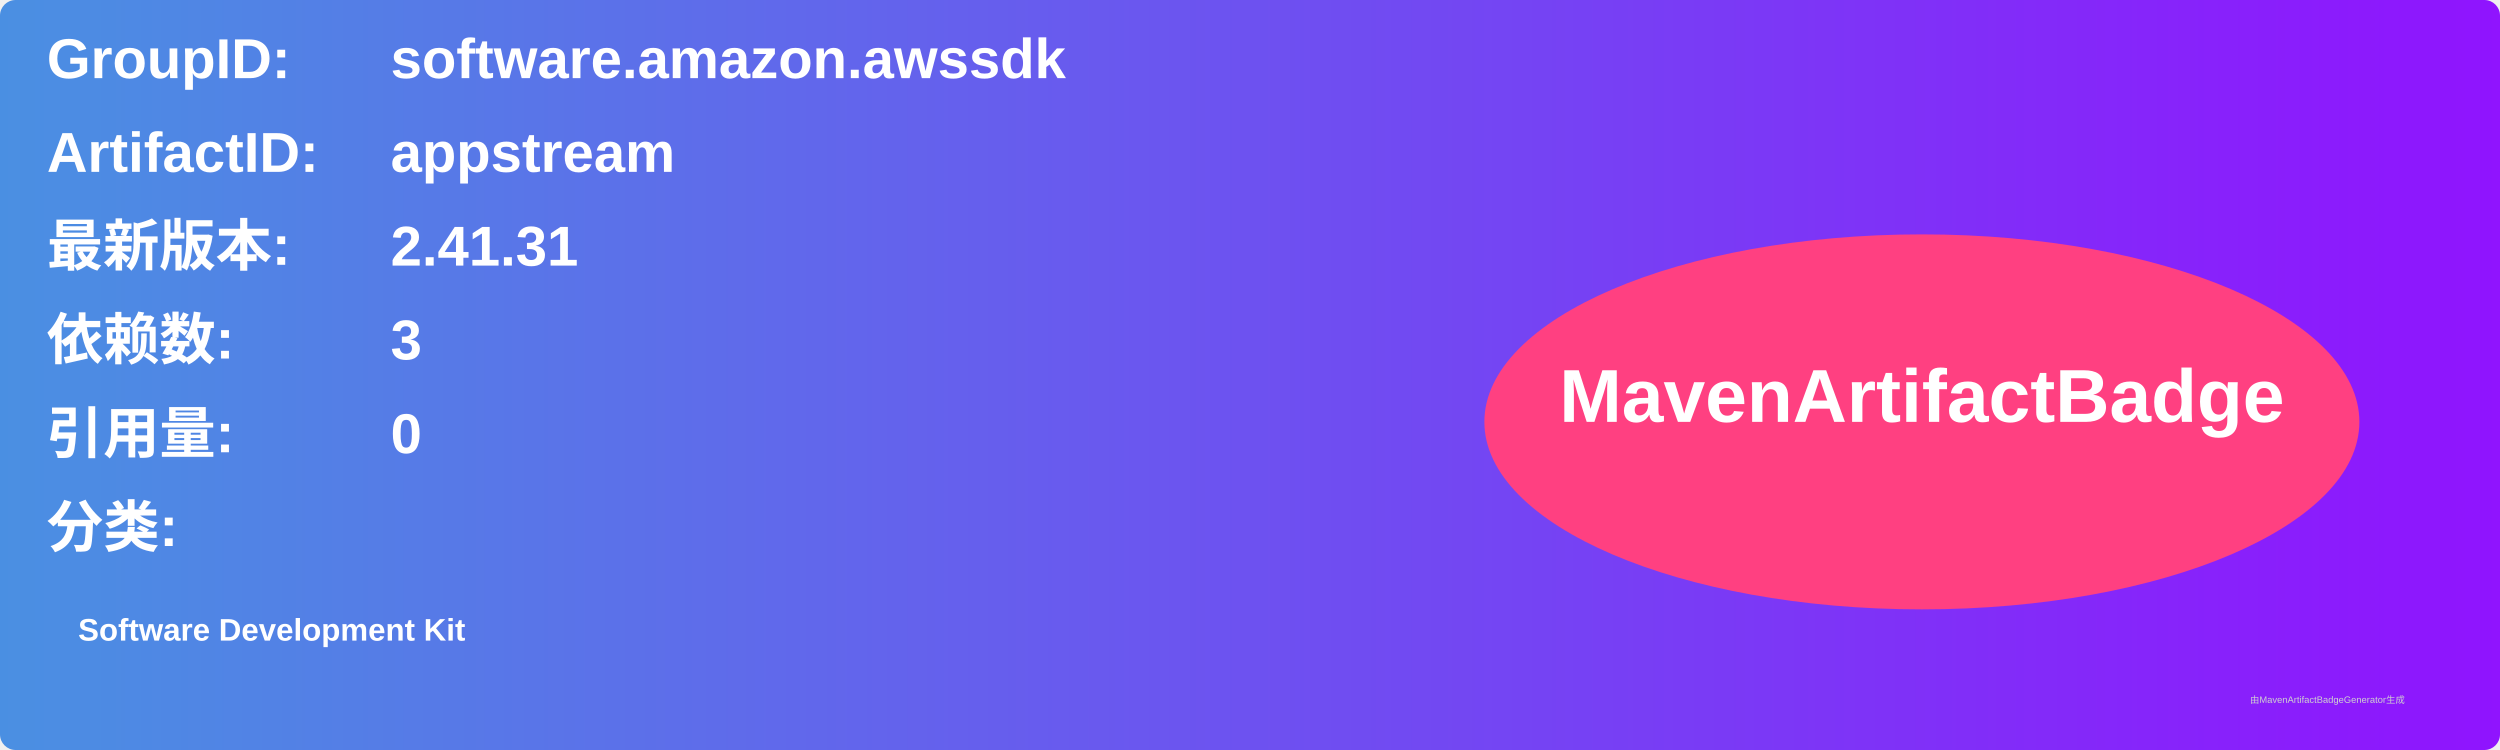
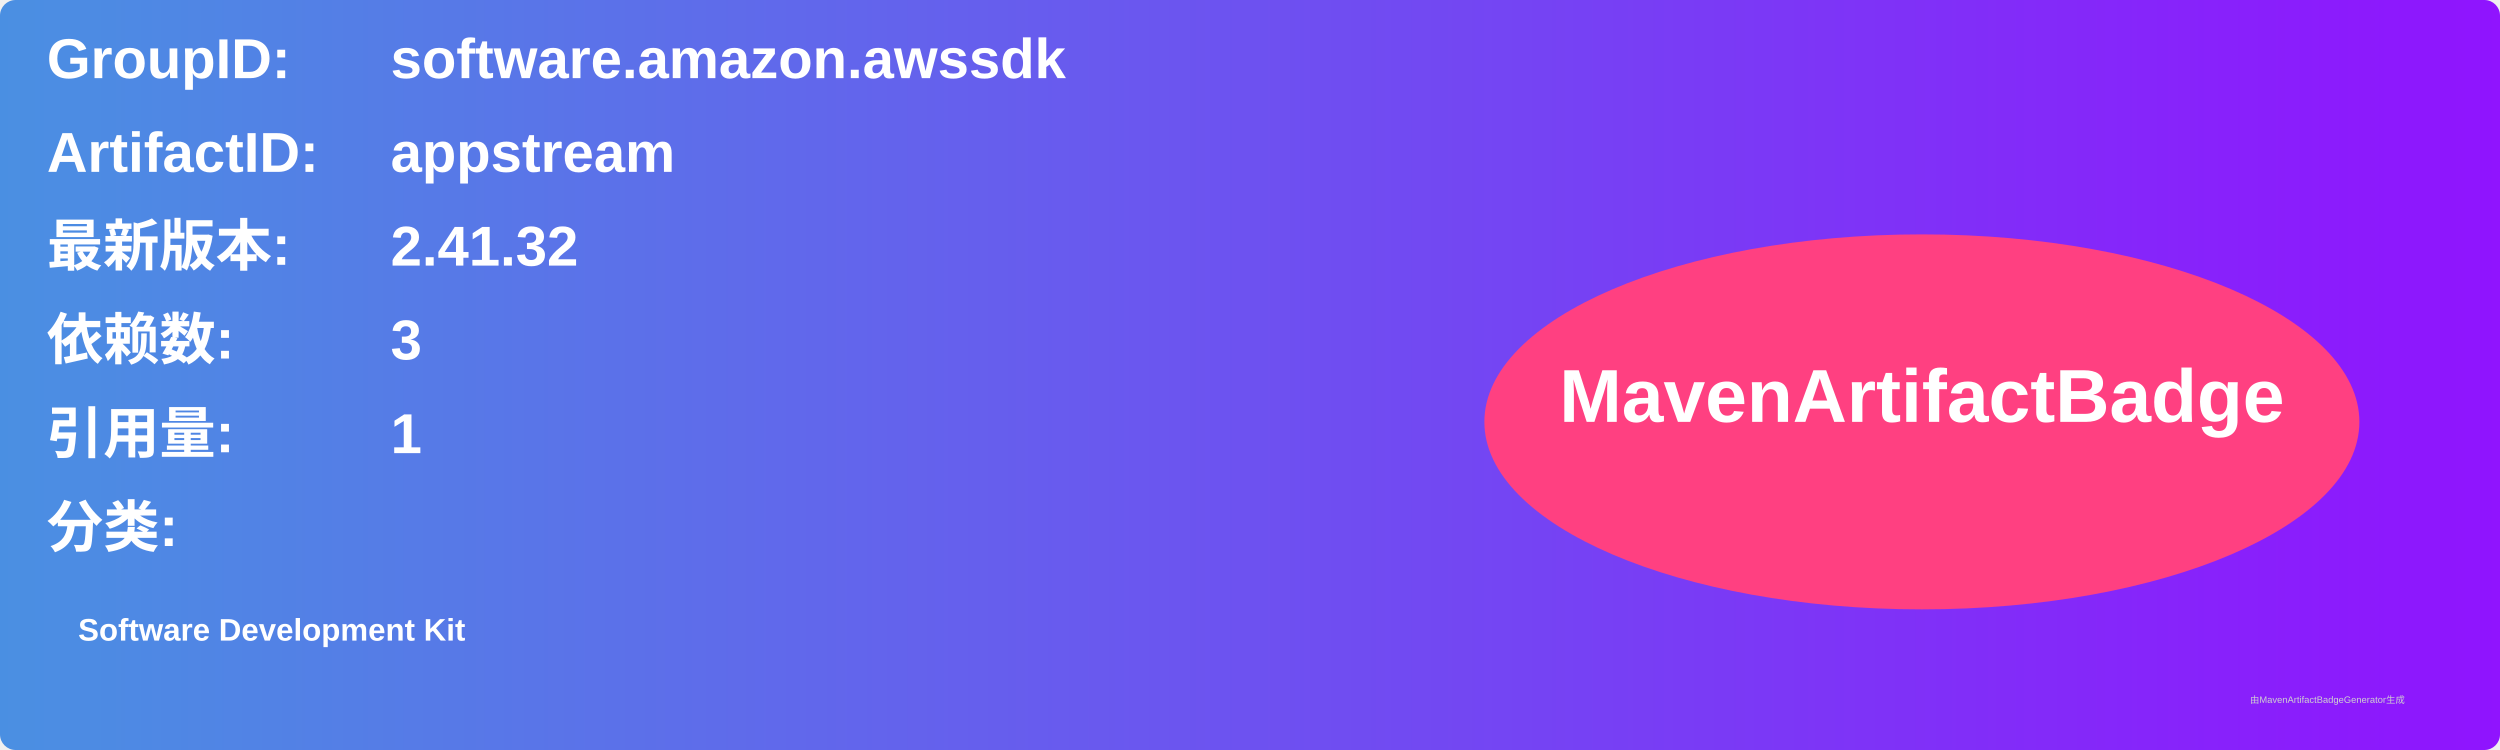
<svg xmlns="http://www.w3.org/2000/svg" width="800" height="240" viewBox="0 0 800 240">
  <linearGradient id="grad" x1="0%" y1="0%" x2="100%" y2="0%">
    <stop offset="0%" stop-color="#4a90e2" />
    <stop offset="100%" stop-color="#9013fe" />
  </linearGradient>
  <rect width="100%" height="100%" rx="5" ry="5" fill="url(#grad)" />
  <g transform="translate(15, 15)">
    <text x="0" y="10" font-family="Arial" font-size="18" fill="white" font-weight="bold" width="260">GroupID:</text>
    <text x="110" y="10" font-family="Arial" font-size="18" fill="white" font-weight="bold" width="460">software.amazon.awssdk</text>
    <text x="0" y="40" font-family="Arial" font-size="18" fill="white" font-weight="bold" width="260">ArtifactID:</text>
    <text x="110" y="40" font-family="Arial" font-size="18" fill="white" font-weight="bold" width="460">appstream</text>
    <text x="0" y="70" font-family="Arial" font-size="18" fill="white" font-weight="bold">最新版本:</text>
    <text x="110" y="70" font-family="Arial" font-size="18" fill="white" font-weight="bold">
-       <tspan font-weight="bold">2.41.31</tspan>
+       <tspan font-weight="bold">2.41.32</tspan>
    </text>
    <text x="0" y="100" font-family="Arial" font-size="18" fill="white" font-weight="bold">依赖数: </text>
    <text x="110" y="100" font-family="Arial" font-size="18" fill="white">
      <tspan font-weight="bold">3</tspan>
    </text>
    <text x="0" y="130" font-family="Arial" font-size="18" fill="white" font-weight="bold">引用量: </text>
    <text x="110" y="130" font-family="Arial" font-size="18" fill="white">
-       <tspan font-weight="bold">0</tspan>
+       <tspan font-weight="bold">1</tspan>
    </text>
    <text x="0" y="160" font-family="Arial" font-size="18" fill="white" font-weight="bold">分类:</text>
    <text x="10" y="190" font-family="Arial" font-size="10" fill="white">
      <tspan font-weight="bold">Software Development Kit</tspan>
    </text>
    <ellipse cx="600" cy="120" rx="140" ry="60" fill="#ff4081" />
    <text x="600" y="120" text-anchor="middle" font-family="Arial" font-size="24" fill="white" font-weight="bold">MavenArtifactBadge</text>
  </g>
  <text x="720" y="225" font-family="Arial" font-size="3" fill="#d0d0d0">由MavenArtifactBadgeGenerator生成</text>
</svg>
